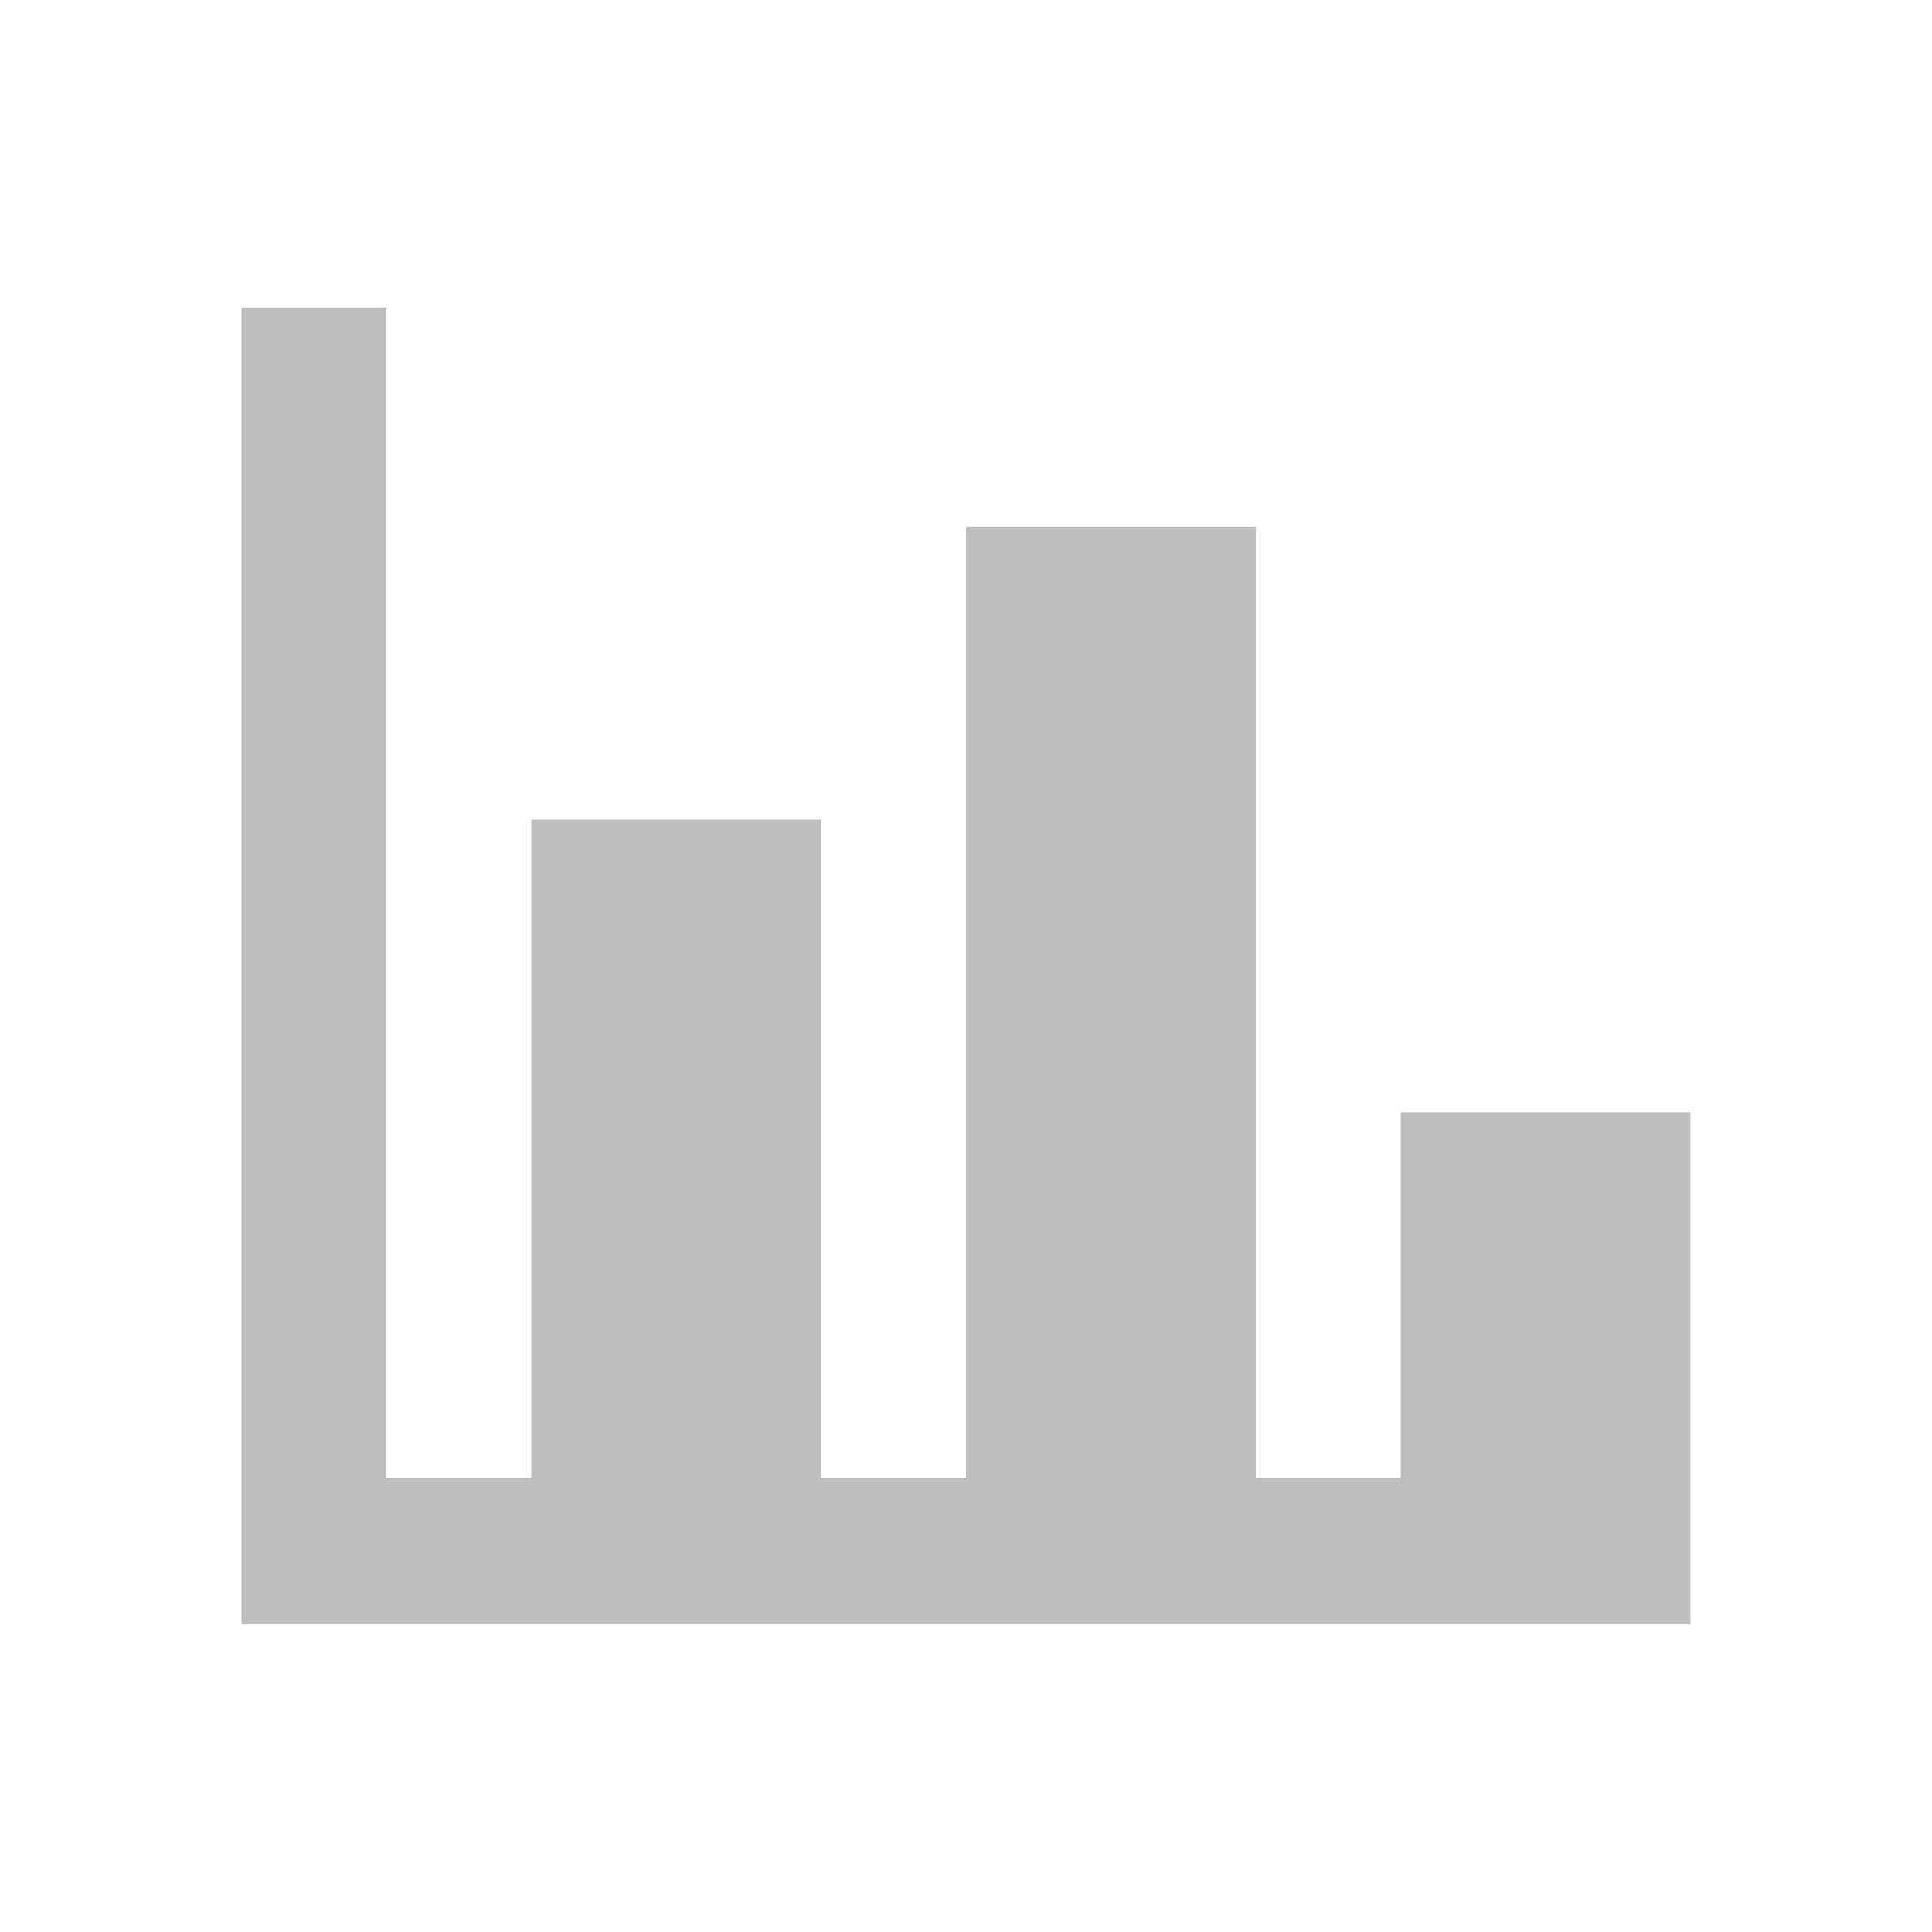
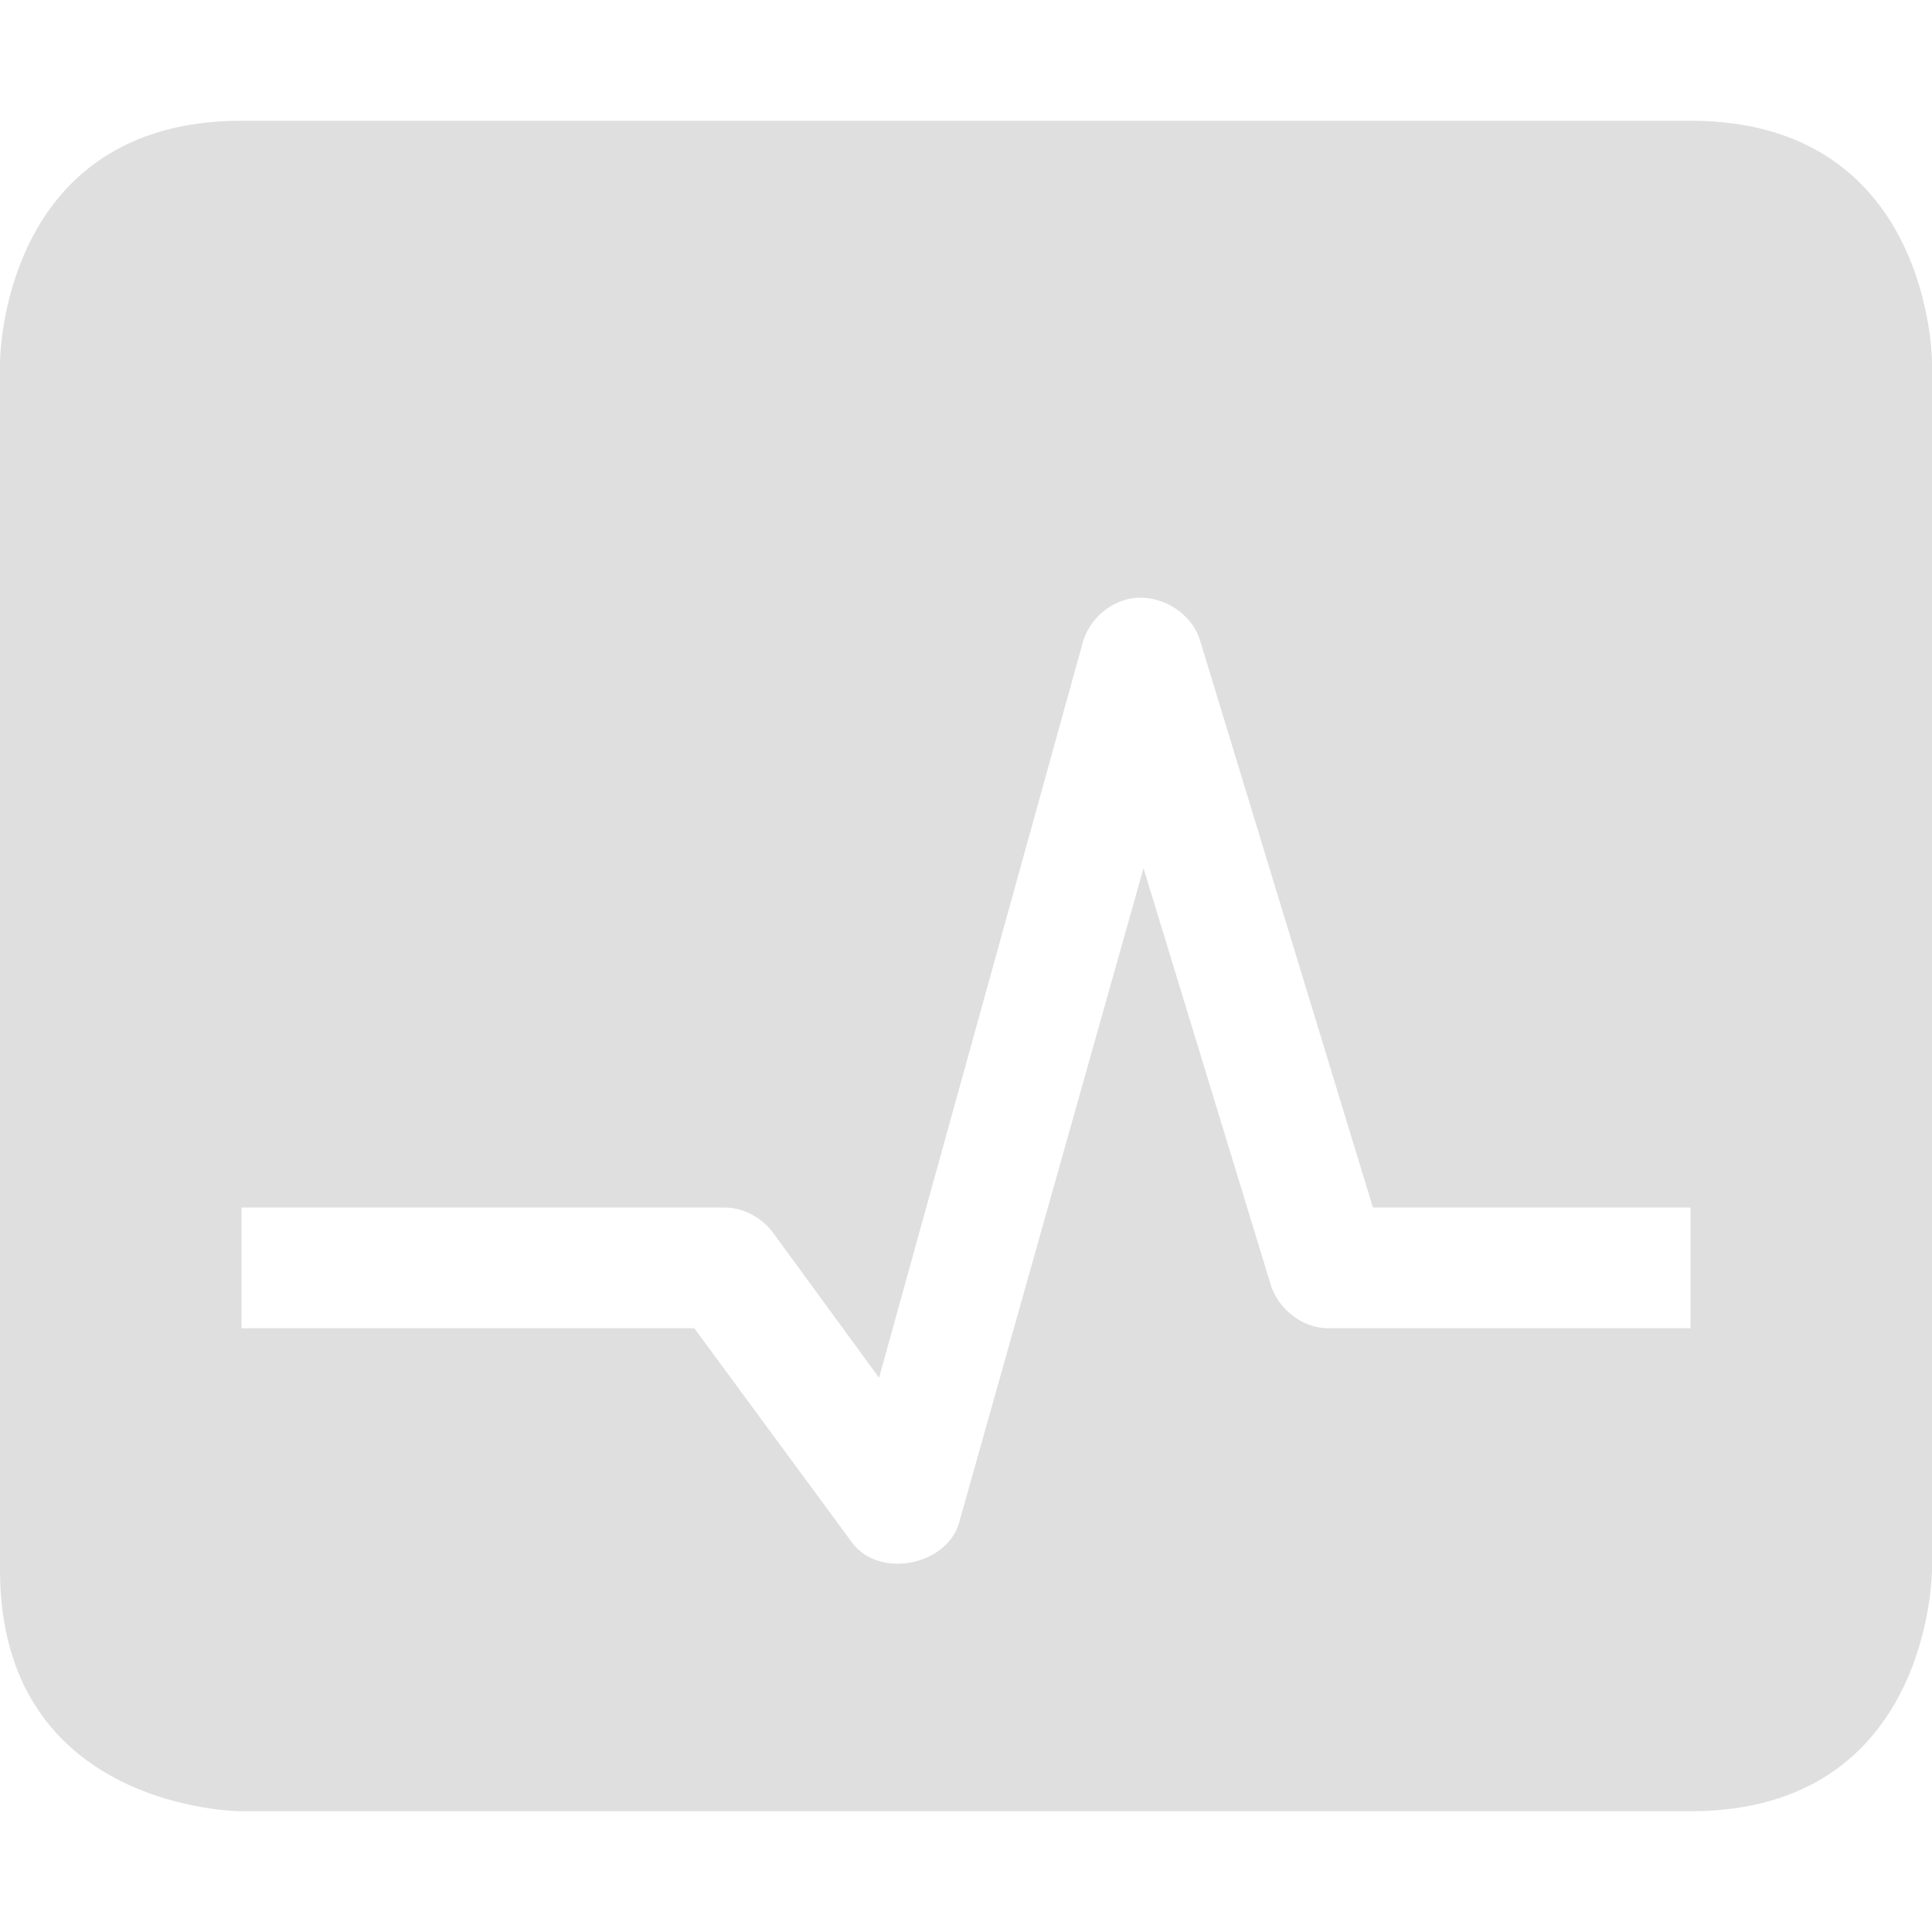
- <svg xmlns="http://www.w3.org/2000/svg" height="24" viewBox="0 0 24 24" width="24">
-   <path d="m21 20.182h-18v-16.364h1.8v14.545h1.8v-8.182h3.6v8.182h1.8v-11.818h3.6v11.818h1.8v-4.545h3.6z" fill="#bebebe" stroke-width=".818" />
+ <svg xmlns="http://www.w3.org/2000/svg" width="16" height="16" version="1.1">
+   <path style="fill:#dfdfdf" d="M 2,1 C 0,1 0,3 0,3 V 13 C 0,15 2,15 2,15 H 14 C 16,15 16,13 16,13 V 3 C 16,3 16,1 14,1 Z M 9.31,4.97 C 9.57,4.89 9.87,5.06 9.94,5.31 L 11.37,10 H 14 V 11 H 11 C 10.79,11 10.6,10.85 10.53,10.66 L 9.47,7.19 7.94,12.62 C 7.83,12.97 7.28,13.07 7.06,12.78 L 5.75,11 H 2 V 10 H 6 C 6.16,10 6.32,10.09 6.41,10.22 L 7.28,11.41 8.97,5.31 C 9.02,5.15 9.15,5.02 9.31,4.97 Z" />
</svg>
